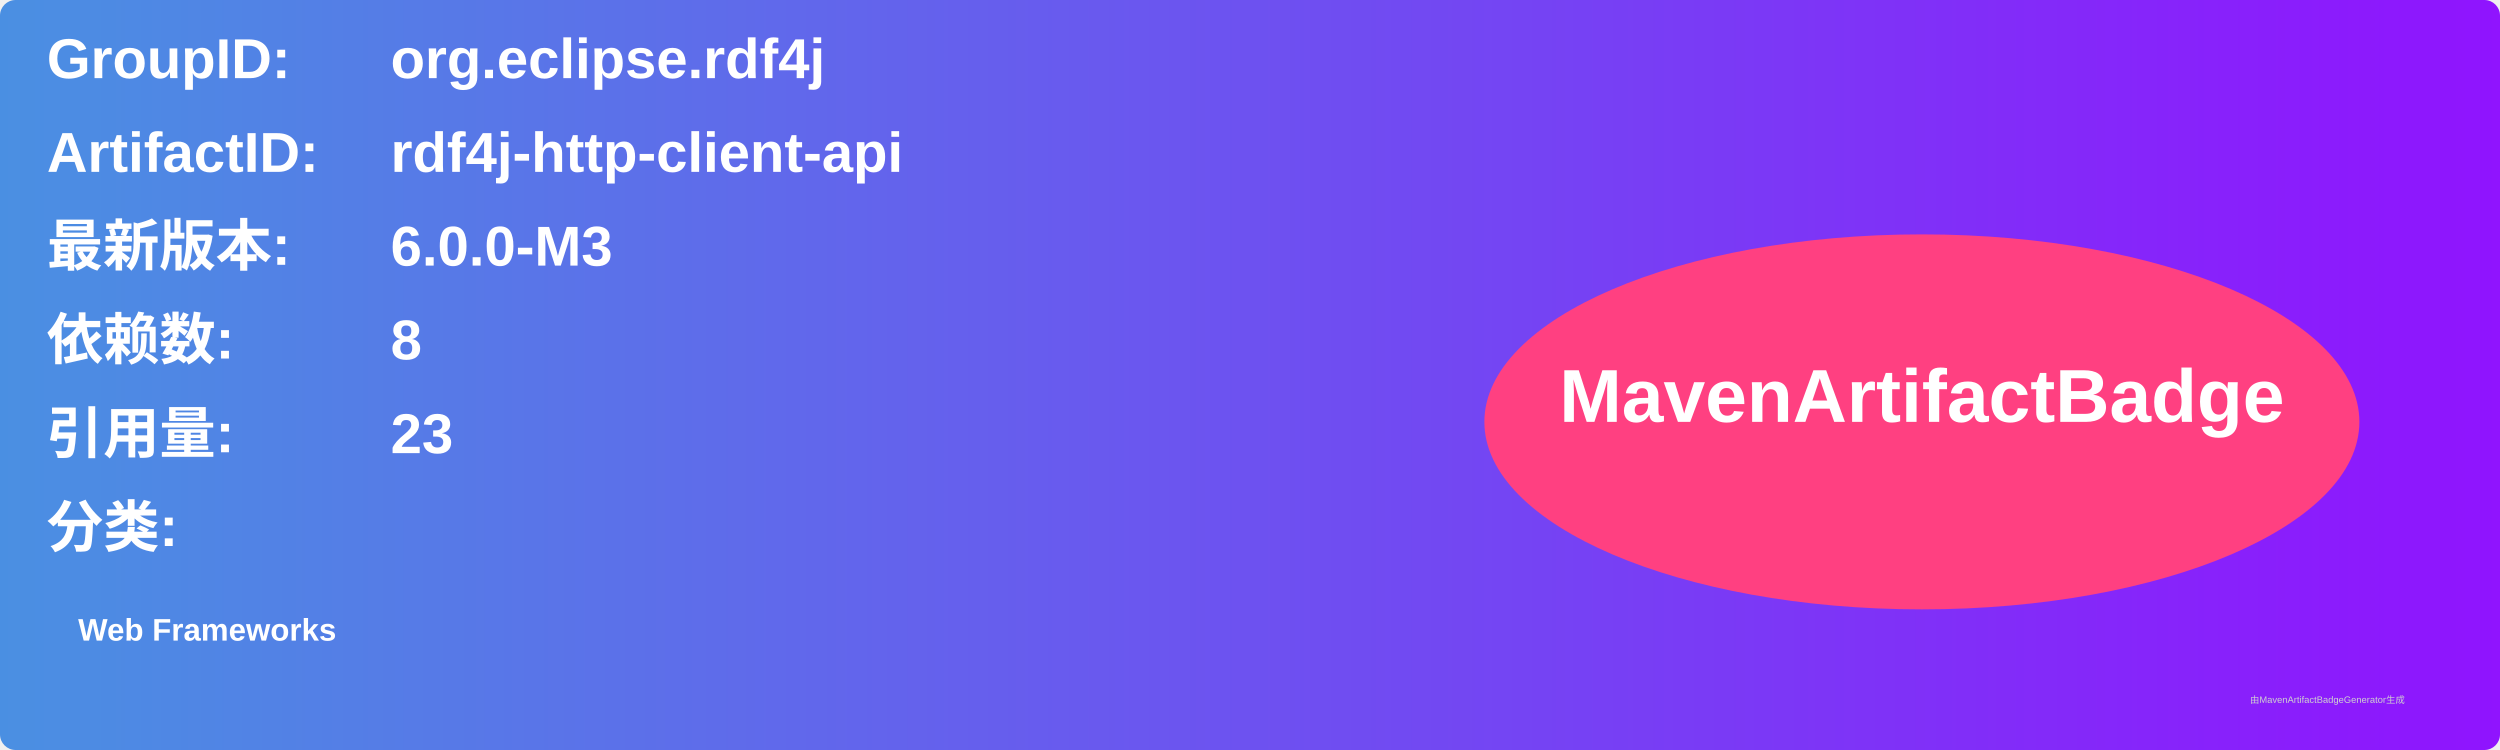
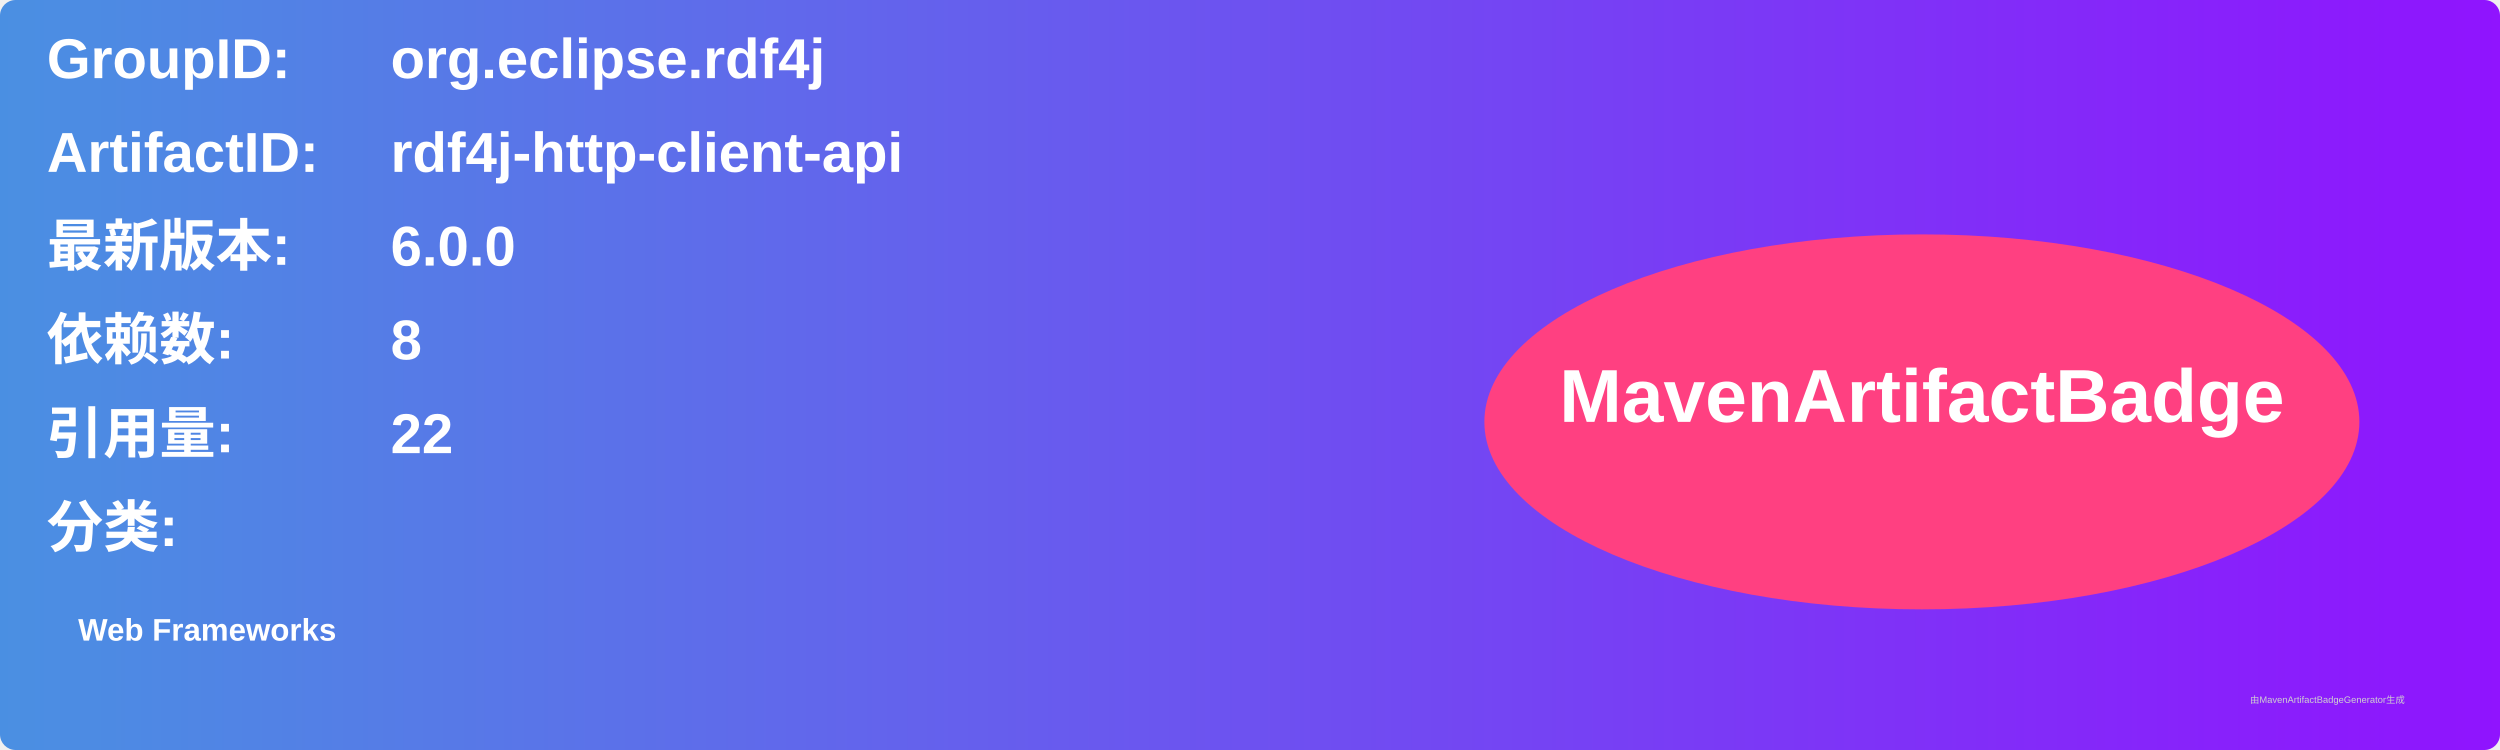
<svg xmlns="http://www.w3.org/2000/svg" width="800" height="240" viewBox="0 0 800 240">
  <linearGradient id="grad" x1="0%" y1="0%" x2="100%" y2="0%">
    <stop offset="0%" stop-color="#4a90e2" />
    <stop offset="100%" stop-color="#9013fe" />
  </linearGradient>
  <rect width="100%" height="100%" rx="5" ry="5" fill="url(#grad)" />
  <g transform="translate(15, 15)">
    <text x="0" y="10" font-family="Arial" font-size="18" fill="white" font-weight="bold" width="260">GroupID:</text>
    <text x="110" y="10" font-family="Arial" font-size="18" fill="white" font-weight="bold" width="460">org.eclipse.rdf4j</text>
    <text x="0" y="40" font-family="Arial" font-size="18" fill="white" font-weight="bold" width="260">ArtifactID:</text>
    <text x="110" y="40" font-family="Arial" font-size="18" fill="white" font-weight="bold" width="460">rdf4j-http-client-api</text>
    <text x="0" y="70" font-family="Arial" font-size="18" fill="white" font-weight="bold">最新版本:</text>
    <text x="110" y="70" font-family="Arial" font-size="18" fill="white" font-weight="bold">
-       <tspan font-weight="bold">6.0.0-M3</tspan>
+       <tspan font-weight="bold">6.0.0</tspan>
    </text>
    <text x="0" y="100" font-family="Arial" font-size="18" fill="white" font-weight="bold">依赖数: </text>
    <text x="110" y="100" font-family="Arial" font-size="18" fill="white">
      <tspan font-weight="bold">8</tspan>
    </text>
    <text x="0" y="130" font-family="Arial" font-size="18" fill="white" font-weight="bold">引用量: </text>
    <text x="110" y="130" font-family="Arial" font-size="18" fill="white">
-       <tspan font-weight="bold">23</tspan>
+       <tspan font-weight="bold">22</tspan>
    </text>
    <text x="0" y="160" font-family="Arial" font-size="18" fill="white" font-weight="bold">分类:</text>
    <text x="10" y="190" font-family="Arial" font-size="10" fill="white">
      <tspan font-weight="bold">Web Frameworks</tspan>
    </text>
    <ellipse cx="600" cy="120" rx="140" ry="60" fill="#ff4081" />
    <text x="600" y="120" text-anchor="middle" font-family="Arial" font-size="24" fill="white" font-weight="bold">MavenArtifactBadge</text>
  </g>
  <text x="720" y="225" font-family="Arial" font-size="3" fill="#d0d0d0">由MavenArtifactBadgeGenerator生成</text>
</svg>
